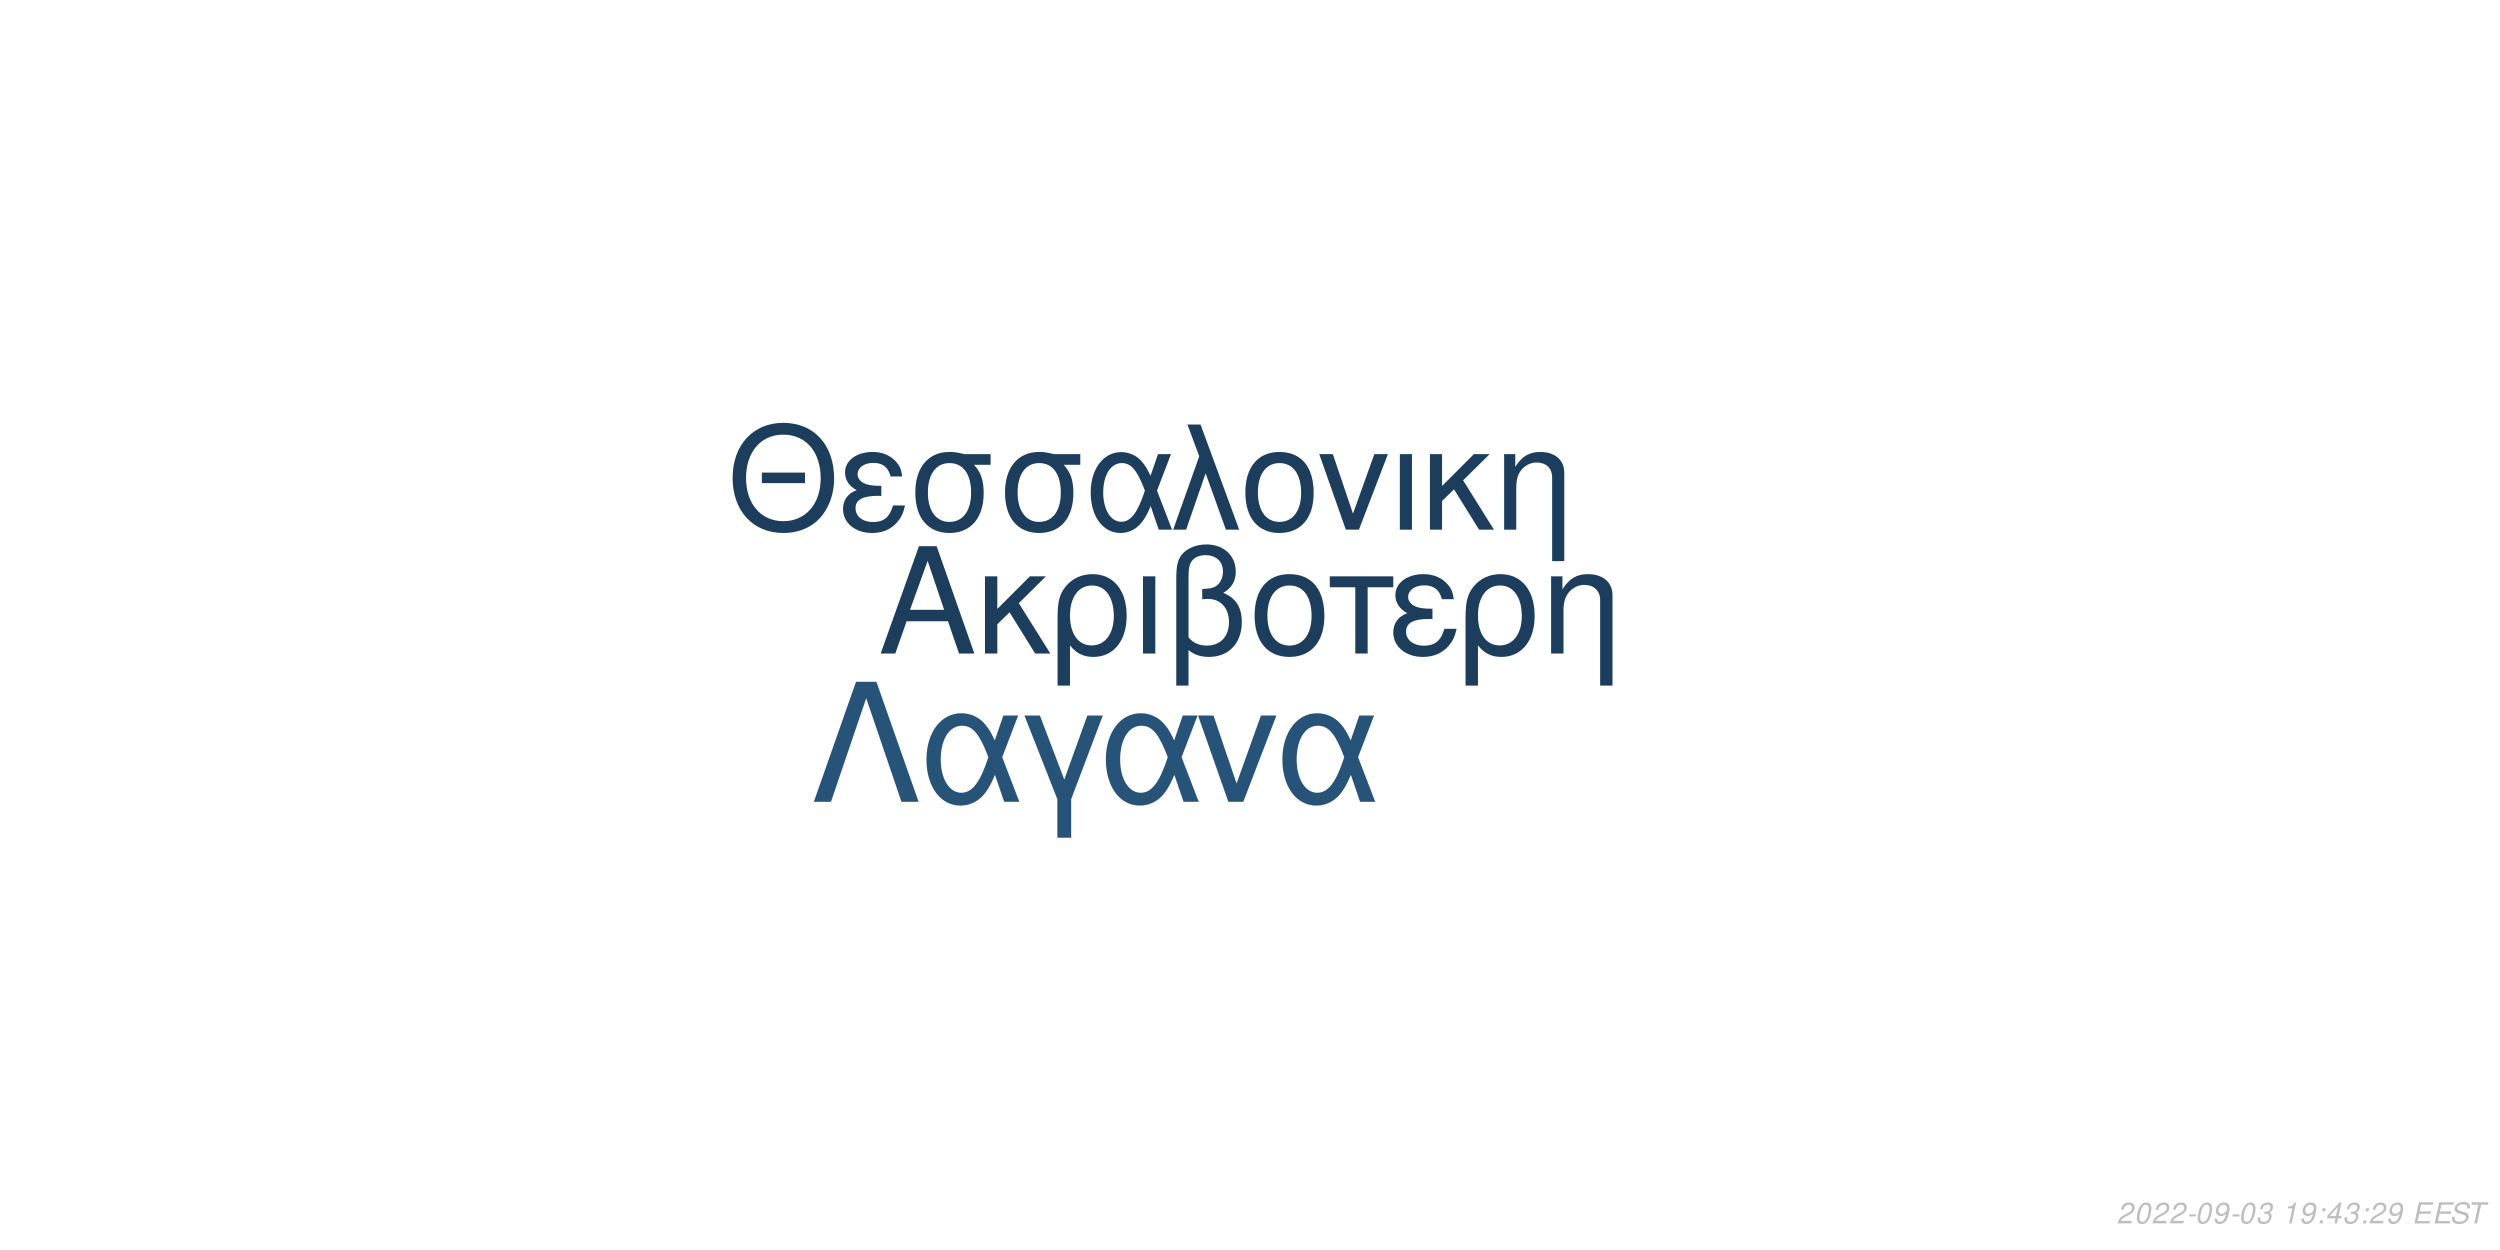
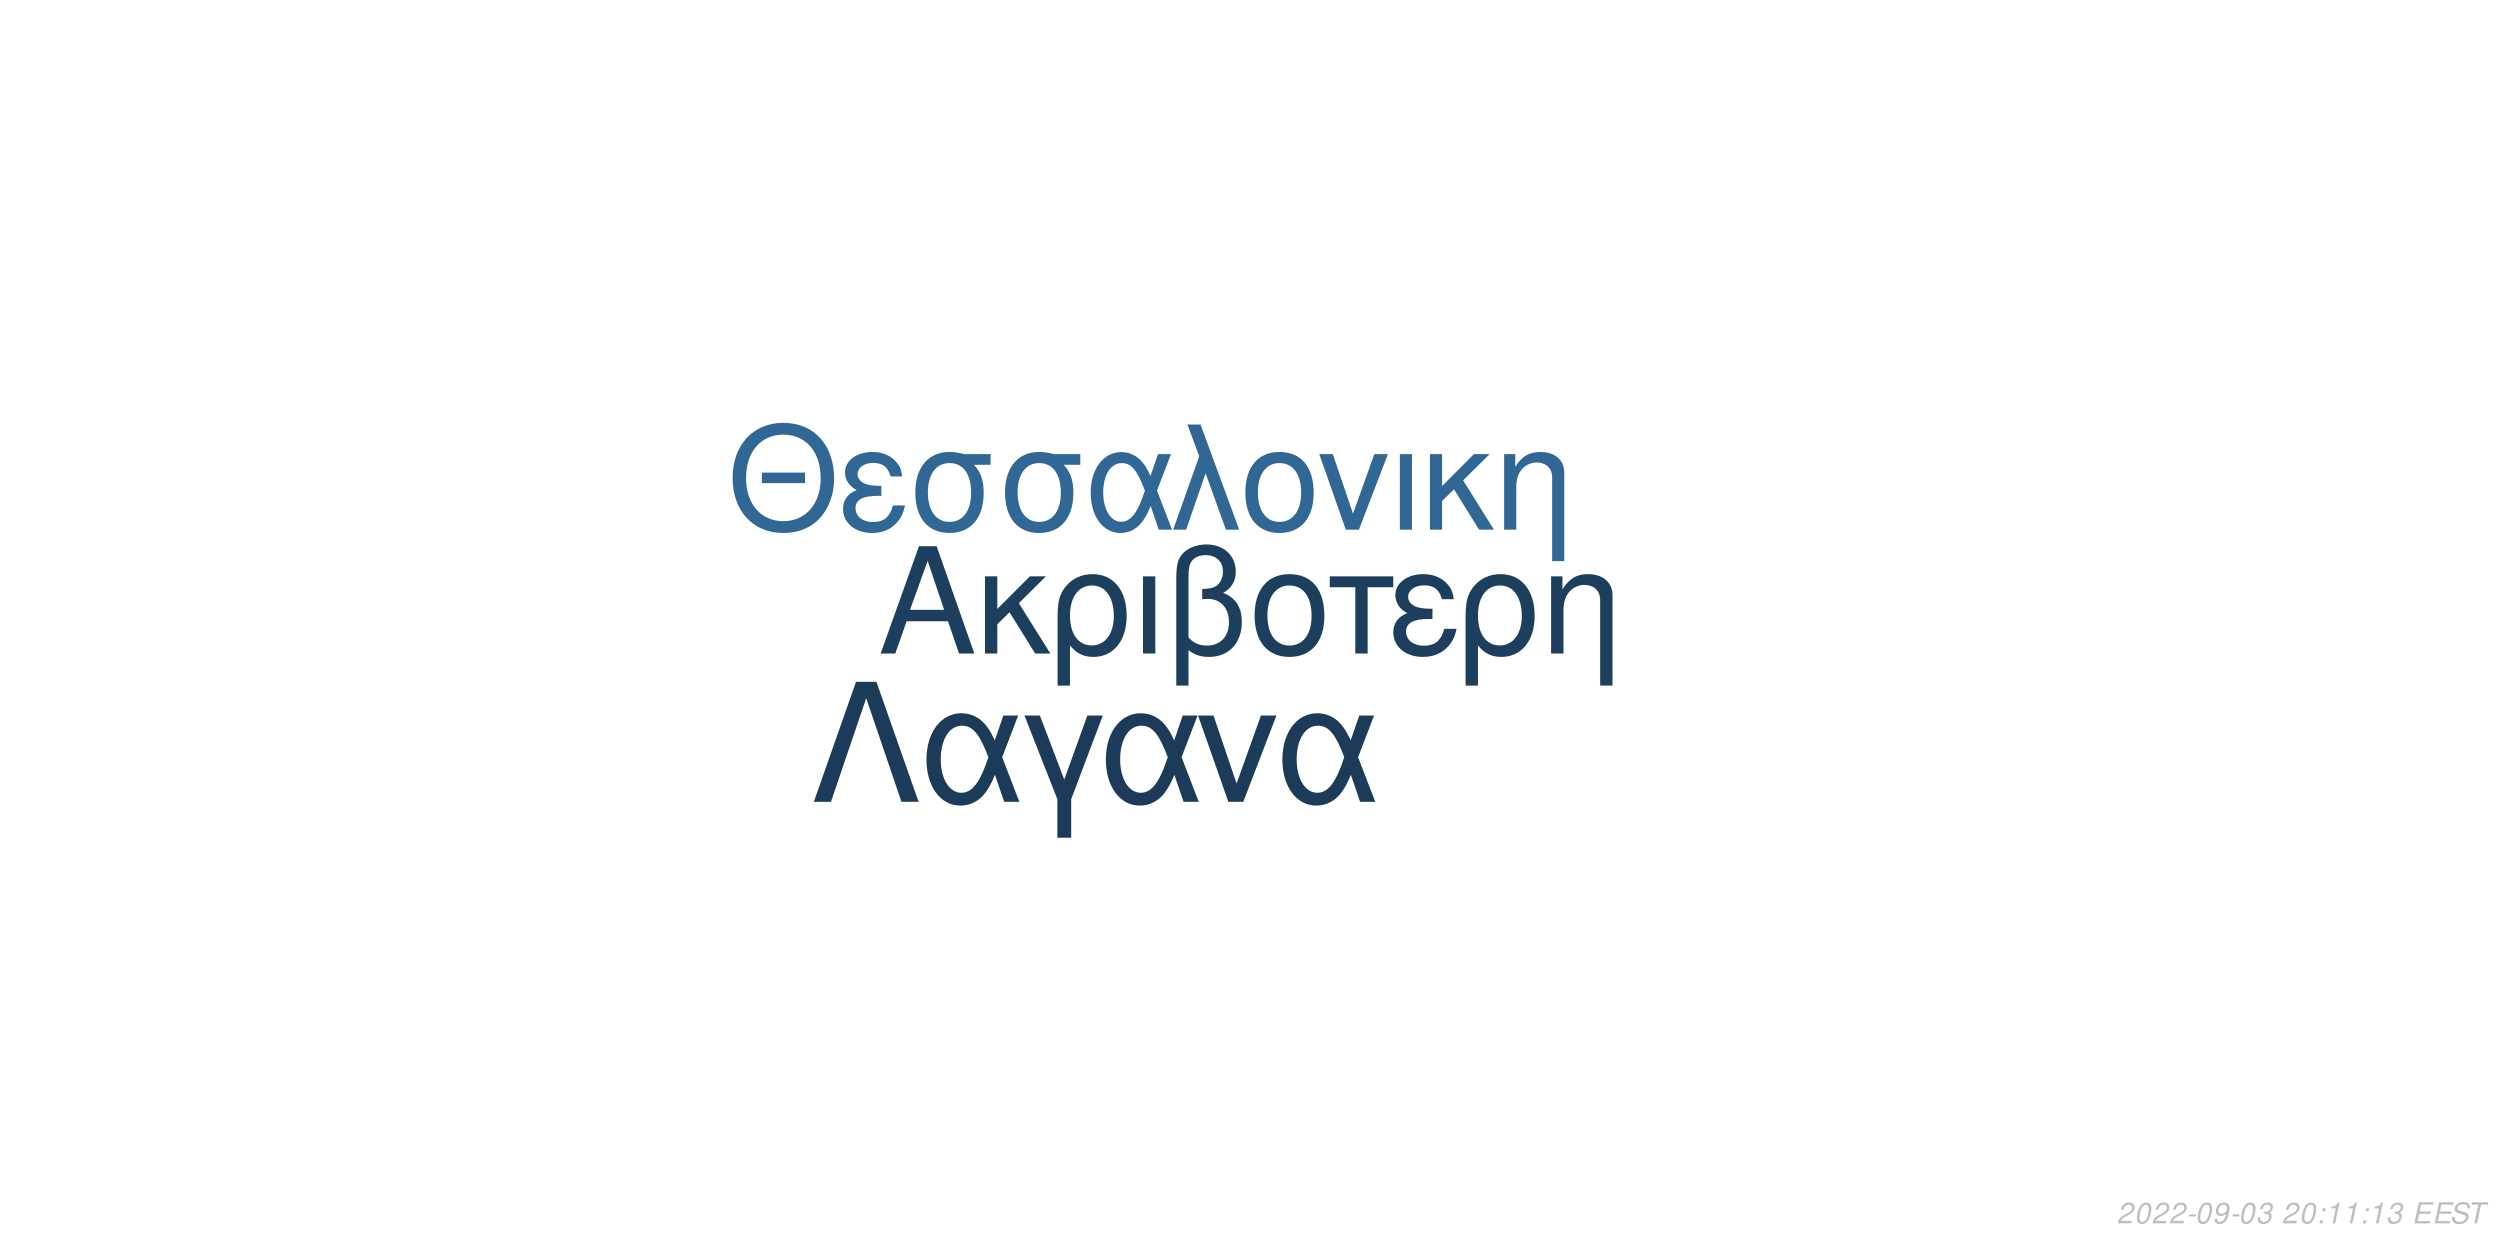
<svg xmlns="http://www.w3.org/2000/svg" xmlns:xlink="http://www.w3.org/1999/xlink" width="864pt" height="432pt" viewBox="0 0 864 432" version="1.1">
  <defs>
    <g>
      <symbol overflow="visible" id="glyph0-0">
        <path style="stroke:none;" d="" />
      </symbol>
      <symbol overflow="visible" id="glyph0-1">
        <path style="stroke:none;" d="M 24.125 -11.141 L 27.938 0 L 33.234 0 L 20.203 -37.094 L 14.094 -37.094 L 0.859 0 L 5.906 0 L 9.828 -11.141 Z M 22.797 -15.109 L 11 -15.109 L 17.094 -32.016 Z M 22.797 -15.109 " />
      </symbol>
      <symbol overflow="visible" id="glyph0-2">
        <path style="stroke:none;" d="M 7.172 -15.422 L 7.172 -26.672 L 2.906 -26.672 L 2.906 0 L 7.172 0 L 7.172 -10.125 L 11.406 -14.25 L 20.25 0 L 25.5 0 L 14.609 -17.406 L 23.969 -26.672 L 18.422 -26.672 Z M 7.172 -15.422 " />
      </symbol>
      <symbol overflow="visible" id="glyph0-3">
        <path style="stroke:none;" d="M 3 11.094 L 7.281 11.094 L 7.281 -2.797 C 9.516 -0.047 11.953 1.172 15.375 1.172 C 22.344 1.172 26.875 -4.422 26.875 -13.031 C 26.875 -21.891 22.297 -27.438 15.062 -27.438 C 11.297 -27.438 7.984 -25.906 5.797 -23.156 C 3.672 -20.516 3 -17.969 3 -12.359 Z M 14.906 -23.516 C 19.547 -23.516 22.438 -19.438 22.438 -12.922 C 22.438 -6.812 19.391 -2.797 14.812 -2.797 C 10.172 -2.797 7.281 -6.766 7.281 -13.125 C 7.281 -19.484 10.234 -23.516 14.906 -23.516 Z M 14.906 -23.516 " />
      </symbol>
      <symbol overflow="visible" id="glyph0-4">
        <path style="stroke:none;" d="M 3.516 0 L 7.781 0 L 7.781 -26.672 L 3.516 -26.672 Z M 3.516 0 " />
      </symbol>
      <symbol overflow="visible" id="glyph0-5">
        <path style="stroke:none;" d="M 4.016 11.094 L 8.25 11.094 L 8.25 -1.172 C 10.172 0.406 12.422 1.172 15.312 1.172 C 22.188 1.172 26.672 -3.609 26.672 -10.891 C 26.672 -15.984 24.578 -19.234 20.25 -20.969 C 23.109 -22.547 24.578 -25.031 24.578 -28.344 C 24.578 -33.844 20.406 -37.703 14.453 -37.703 C 10.938 -37.703 7.734 -36.391 6 -34.25 C 4.484 -32.422 4.016 -30.328 4.016 -25.391 Z M 8.25 -25.656 C 8.25 -29.359 8.5 -30.844 9.469 -32.062 C 10.375 -33.281 12.156 -34 14.094 -34 C 17.812 -34 20.156 -31.812 20.156 -28.297 C 20.156 -25.953 18.984 -23.812 17.297 -23.047 C 16.281 -22.547 15.469 -22.438 12.984 -22.297 L 12.984 -18.781 C 13.734 -18.828 14.344 -18.875 14.969 -18.875 C 19.344 -18.875 22.234 -15.719 22.234 -10.891 C 22.234 -5.906 19.281 -2.75 14.656 -2.75 C 11.953 -2.75 9.922 -3.609 8.25 -5.594 Z M 8.25 -25.656 " />
      </symbol>
      <symbol overflow="visible" id="glyph0-6">
        <path style="stroke:none;" d="M 14.094 -27.438 C 6.562 -27.438 2.094 -22.094 2.094 -13.125 C 2.094 -4.125 6.562 1.172 14.141 1.172 C 21.672 1.172 26.203 -4.172 26.203 -12.922 C 26.203 -22.188 21.828 -27.438 14.094 -27.438 Z M 14.141 -23.516 C 18.938 -23.516 21.781 -19.594 21.781 -12.984 C 21.781 -6.672 18.828 -2.75 14.141 -2.75 C 9.422 -2.75 6.516 -6.672 6.516 -13.125 C 6.516 -19.594 9.422 -23.516 14.141 -23.516 Z M 14.141 -23.516 " />
      </symbol>
      <symbol overflow="visible" id="glyph0-7">
        <path style="stroke:none;" d="M 7.891 0 L 12.156 0 L 12.156 -22.906 L 21.016 -22.906 L 21.016 -26.672 L -0.922 -26.672 L -0.922 -22.906 L 7.891 -22.906 Z M 7.891 0 " />
      </symbol>
      <symbol overflow="visible" id="glyph0-8">
        <path style="stroke:none;" d="M 14.562 -15.469 C 11.344 -15.469 9.562 -15.781 8.297 -16.438 C 6.922 -17.203 6.156 -18.328 6.156 -19.547 C 6.156 -21.891 8.453 -23.562 11.656 -23.562 C 15.062 -23.562 16.953 -22.094 17.812 -18.781 L 21.938 -18.781 C 21.578 -21.266 21.062 -22.5 19.797 -23.922 C 17.812 -26.203 14.906 -27.438 11.453 -27.438 C 5.797 -27.438 1.734 -24.375 1.734 -20.203 C 1.734 -17.609 3.156 -15.375 5.859 -13.938 C 2.797 -12.875 1.016 -10.484 1.016 -7.328 C 1.016 -2.391 5.297 1.172 11.25 1.172 C 14.969 1.172 17.906 -0.109 20.156 -2.641 C 21.578 -4.328 22.297 -5.797 22.906 -8.547 L 18.672 -8.547 C 17.5 -4.422 15.422 -2.703 11.609 -2.703 C 7.938 -2.703 5.438 -4.688 5.438 -7.578 C 5.438 -10.578 7.938 -11.953 13.484 -11.953 C 13.641 -11.953 14.094 -11.953 14.562 -11.906 Z M 14.562 -15.469 " />
      </symbol>
      <symbol overflow="visible" id="glyph0-9">
        <path style="stroke:none;" d="M 3.562 -26.672 L 3.562 0 L 7.844 0 L 7.844 -14.703 C 7.844 -17.906 8.5 -19.891 10.031 -21.531 C 11.406 -22.953 13.188 -23.719 15.062 -23.719 C 18.375 -23.719 20.516 -21.672 20.516 -18.469 L 20.516 11.094 L 24.781 11.094 L 24.781 -20.156 C 24.781 -24.578 21.469 -27.438 16.328 -27.438 C 12.359 -27.438 9.828 -25.906 7.484 -22.188 L 7.484 -26.672 Z M 3.562 -26.672 " />
      </symbol>
      <symbol overflow="visible" id="glyph1-0">
        <path style="stroke:none;" d="" />
      </symbol>
      <symbol overflow="visible" id="glyph1-1">
        <path style="stroke:none;" d="M 26.859 -19.734 L 11.953 -19.734 L 11.953 -16.094 L 26.859 -16.094 Z M 19.328 -36.922 C 8.922 -36.922 1.844 -29.25 1.844 -17.891 C 1.844 -6.484 8.875 1.141 19.391 1.141 C 23.812 1.141 27.703 -0.203 30.641 -2.688 C 34.578 -6.031 36.922 -11.656 36.922 -17.594 C 36.922 -29.297 30 -36.922 19.328 -36.922 Z M 19.328 -32.844 C 27.203 -32.844 32.281 -26.906 32.281 -17.688 C 32.281 -8.922 27.062 -2.938 19.391 -2.938 C 11.609 -2.938 6.484 -8.922 6.484 -17.891 C 6.484 -26.859 11.609 -32.844 19.328 -32.844 Z M 19.328 -32.844 " />
      </symbol>
      <symbol overflow="visible" id="glyph1-2">
        <path style="stroke:none;" d="M 14.25 -15.141 C 11.109 -15.141 9.375 -15.453 8.125 -16.094 C 6.781 -16.844 6.031 -17.938 6.031 -19.141 C 6.031 -21.422 8.266 -23.078 11.406 -23.078 C 14.75 -23.078 16.594 -21.625 17.438 -18.391 L 21.469 -18.391 C 21.125 -20.828 20.625 -22.031 19.391 -23.422 C 17.438 -25.656 14.594 -26.859 11.219 -26.859 C 5.688 -26.859 1.688 -23.875 1.688 -19.781 C 1.688 -17.234 3.094 -15.047 5.734 -13.656 C 2.734 -12.609 1 -10.266 1 -7.172 C 1 -2.344 5.188 1.141 11.016 1.141 C 14.656 1.141 17.547 -0.094 19.734 -2.594 C 21.125 -4.234 21.828 -5.688 22.422 -8.375 L 18.281 -8.375 C 17.141 -4.328 15.094 -2.641 11.359 -2.641 C 7.766 -2.641 5.328 -4.578 5.328 -7.422 C 5.328 -10.359 7.766 -11.703 13.203 -11.703 C 13.359 -11.703 13.797 -11.703 14.25 -11.656 Z M 14.25 -15.141 " />
      </symbol>
      <symbol overflow="visible" id="glyph1-3">
        <path style="stroke:none;" d="M 29 -26.109 L 19.938 -26.109 C 17.594 -26.703 16.438 -26.859 14.703 -26.859 C 7.469 -26.859 2.984 -21.469 2.984 -12.859 C 2.984 -4.031 7.375 1.141 14.797 1.141 C 22.172 1.141 26.609 -4.078 26.609 -12.656 C 26.609 -17.047 25.656 -19.828 23.266 -22.422 L 29 -22.422 Z M 14.797 -23.016 C 19.531 -23.016 22.266 -19.234 22.266 -12.75 C 22.266 -6.531 19.438 -2.688 14.797 -2.688 C 10.172 -2.688 7.328 -6.531 7.328 -12.859 C 7.328 -19.188 10.172 -23.016 14.797 -23.016 Z M 14.797 -23.016 " />
      </symbol>
      <symbol overflow="visible" id="glyph1-4">
        <path style="stroke:none;" d="M 29.344 -26.109 L 24.859 -26.109 L 22.266 -18.578 C 21.125 -21.031 20.484 -22.125 19.328 -23.469 C 17.547 -25.609 14.906 -26.812 12.156 -26.812 C 5.984 -26.812 1.594 -20.984 1.594 -12.812 C 1.594 -4.578 5.828 1.141 11.906 1.141 C 14.953 1.141 17.734 -0.344 19.625 -3.047 C 20.672 -4.531 21.281 -5.688 22.328 -8.172 L 25.109 0 L 29.703 0 L 24.516 -13.5 Z M 20.328 -13.5 C 17.891 -5.922 15.453 -2.734 12.156 -2.734 C 8.516 -2.734 5.922 -6.922 5.922 -12.812 C 5.922 -18.938 8.516 -23.016 12.359 -23.016 C 15.594 -23.016 17.688 -20.531 20.328 -13.5 Z M 20.328 -13.5 " />
      </symbol>
      <symbol overflow="visible" id="glyph1-5">
        <path style="stroke:none;" d="M 1.094 0 L 5.578 0 L 12.312 -19.484 L 19.328 0 L 23.922 0 L 10.562 -36.328 L 6.031 -36.328 L 10.109 -25.359 Z M 1.094 0 " />
      </symbol>
      <symbol overflow="visible" id="glyph1-6">
        <path style="stroke:none;" d="M 13.797 -26.859 C 6.422 -26.859 2.047 -21.625 2.047 -12.859 C 2.047 -4.031 6.422 1.141 13.859 1.141 C 21.234 1.141 25.656 -4.078 25.656 -12.656 C 25.656 -21.719 21.375 -26.859 13.797 -26.859 Z M 13.859 -23.016 C 18.531 -23.016 21.328 -19.188 21.328 -12.703 C 21.328 -6.531 18.438 -2.688 13.859 -2.688 C 9.219 -2.688 6.375 -6.531 6.375 -12.859 C 6.375 -19.188 9.219 -23.016 13.859 -23.016 Z M 13.859 -23.016 " />
      </symbol>
      <symbol overflow="visible" id="glyph1-7">
        <path style="stroke:none;" d="M 14.297 0 L 24.312 -26.109 L 19.625 -26.109 L 12.25 -5.531 L 5.281 -26.109 L 0.594 -26.109 L 9.766 0 Z M 14.297 0 " />
      </symbol>
      <symbol overflow="visible" id="glyph1-8">
        <path style="stroke:none;" d="M 3.438 0 L 7.625 0 L 7.625 -26.109 L 3.438 -26.109 Z M 3.438 0 " />
      </symbol>
      <symbol overflow="visible" id="glyph1-9">
        <path style="stroke:none;" d="M 7.031 -15.094 L 7.031 -26.109 L 2.844 -26.109 L 2.844 0 L 7.031 0 L 7.031 -9.922 L 11.156 -13.953 L 19.828 0 L 24.969 0 L 14.297 -17.047 L 23.469 -26.109 L 18.031 -26.109 Z M 7.031 -15.094 " />
      </symbol>
      <symbol overflow="visible" id="glyph1-10">
        <path style="stroke:none;" d="M 3.484 -26.109 L 3.484 0 L 7.672 0 L 7.672 -14.406 C 7.672 -17.547 8.328 -19.484 9.812 -21.078 C 11.156 -22.469 12.906 -23.219 14.75 -23.219 C 17.984 -23.219 20.078 -21.234 20.078 -18.094 L 20.078 10.859 L 24.266 10.859 L 24.266 -19.734 C 24.266 -24.062 21.031 -26.859 16 -26.859 C 12.109 -26.859 9.609 -25.359 7.328 -21.719 L 7.328 -26.109 Z M 3.484 -26.109 " />
      </symbol>
      <symbol overflow="visible" id="glyph2-0">
        <path style="stroke:none;" d="" />
      </symbol>
      <symbol overflow="visible" id="glyph2-1">
        <path style="stroke:none;" d="M 22.531 -41.484 L 15.484 -41.484 L 0.906 0 L 6.828 0 L 19 -35.797 L 31.188 0 L 37.109 0 Z M 22.531 -41.484 " />
      </symbol>
      <symbol overflow="visible" id="glyph2-2">
        <path style="stroke:none;" d="M 33.516 -29.812 L 28.391 -29.812 L 25.438 -21.219 C 24.125 -24.016 23.391 -25.266 22.078 -26.797 C 20.031 -29.25 17.016 -30.609 13.891 -30.609 C 6.828 -30.609 1.828 -23.953 1.828 -14.625 C 1.828 -5.234 6.656 1.312 13.594 1.312 C 17.078 1.312 20.266 -0.391 22.422 -3.469 C 23.609 -5.172 24.297 -6.484 25.5 -9.328 L 28.688 0 L 33.922 0 L 28 -15.422 Z M 23.219 -15.422 C 20.422 -6.766 17.641 -3.125 13.891 -3.125 C 9.734 -3.125 6.766 -7.906 6.766 -14.625 C 6.766 -21.625 9.734 -26.297 14.109 -26.297 C 17.812 -26.297 20.203 -23.453 23.219 -15.422 Z M 23.219 -15.422 " />
      </symbol>
      <symbol overflow="visible" id="glyph2-3">
        <path style="stroke:none;" d="M 12.062 12.406 L 16.844 12.406 L 16.844 -0.906 L 27.766 -29.812 L 22.422 -29.812 L 14.453 -7.688 L 6.031 -29.812 L 0.688 -29.812 L 12.062 -0.906 Z M 12.062 12.406 " />
      </symbol>
      <symbol overflow="visible" id="glyph2-4">
        <path style="stroke:none;" d="M 16.328 0 L 27.766 -29.812 L 22.422 -29.812 L 14 -6.312 L 6.031 -29.812 L 0.688 -29.812 L 11.156 0 Z M 16.328 0 " />
      </symbol>
      <symbol overflow="visible" id="glyph3-0">
        <path style="stroke:none;" d="" />
      </symbol>
      <symbol overflow="visible" id="glyph3-1">
        <path style="stroke:none;" d="M 5.234 -0.875 L 1.469 -0.875 C 1.641 -1.375 2.203 -1.891 3.109 -2.344 L 4.234 -2.938 C 5.562 -3.625 6.219 -4.469 6.219 -5.484 C 6.219 -5.938 6.062 -6.359 5.797 -6.656 C 5.469 -7.047 4.984 -7.234 4.312 -7.234 C 2.766 -7.234 1.891 -6.453 1.484 -4.734 L 2.375 -4.734 C 2.484 -5.188 2.609 -5.484 2.797 -5.75 C 3.094 -6.203 3.609 -6.453 4.188 -6.453 C 4.891 -6.453 5.344 -6.031 5.344 -5.375 C 5.344 -4.703 4.859 -4.094 4.016 -3.656 L 2.984 -3.125 C 1.234 -2.188 0.797 -1.656 0.344 -0.016 L 5.047 -0.016 Z M 5.234 -0.875 " />
      </symbol>
      <symbol overflow="visible" id="glyph3-2">
        <path style="stroke:none;" d="M 4.203 -7.234 C 3.375 -7.234 2.688 -6.812 2.125 -5.984 C 1.484 -5.047 0.984 -3.188 0.984 -1.734 C 0.984 -1.109 1.172 -0.562 1.484 -0.266 C 1.797 0.047 2.281 0.234 2.766 0.234 C 3.625 0.234 4.281 -0.156 4.859 -1.016 C 5.516 -1.953 6 -3.797 6 -5.266 C 6 -6.5 5.328 -7.234 4.203 -7.234 Z M 4.094 -6.453 C 4.734 -6.453 5.125 -5.984 5.125 -5.156 C 5.125 -4.203 4.781 -2.625 4.406 -1.812 C 3.984 -0.938 3.516 -0.547 2.875 -0.547 C 2.25 -0.547 1.875 -1.031 1.875 -1.828 C 1.875 -2.797 2.203 -4.344 2.594 -5.203 C 2.984 -6.047 3.453 -6.453 4.094 -6.453 Z M 4.094 -6.453 " />
      </symbol>
      <symbol overflow="visible" id="glyph3-3">
        <path style="stroke:none;" d="M 3.516 -3.125 L 1.125 -3.125 L 0.969 -2.406 L 3.359 -2.406 Z M 3.516 -3.125 " />
      </symbol>
      <symbol overflow="visible" id="glyph3-4">
        <path style="stroke:none;" d="M 0.844 -1.656 C 0.844 -1.547 0.844 -1.438 0.844 -1.375 C 0.844 -0.406 1.531 0.234 2.578 0.234 C 3.203 0.234 3.766 0.016 4.297 -0.438 C 4.938 -1 5.312 -1.656 5.594 -2.719 C 5.844 -3.672 6.016 -4.766 6.016 -5.375 C 6.016 -5.844 5.844 -6.328 5.547 -6.656 C 5.203 -7.031 4.703 -7.234 4.062 -7.234 C 2.516 -7.234 1.297 -5.938 1.297 -4.266 C 1.297 -3.203 1.984 -2.547 3.047 -2.547 C 3.484 -2.547 3.953 -2.672 4.281 -2.891 C 4.406 -2.984 4.547 -3.078 4.828 -3.344 C 4.438 -1.484 3.703 -0.547 2.703 -0.547 C 2.109 -0.547 1.719 -0.938 1.719 -1.547 L 1.719 -1.656 Z M 3.953 -6.453 C 4.625 -6.453 5.141 -5.953 5.141 -5.281 C 5.141 -4.188 4.312 -3.312 3.297 -3.312 C 2.594 -3.312 2.172 -3.734 2.172 -4.453 C 2.172 -5.562 2.984 -6.453 3.953 -6.453 Z M 3.953 -6.453 " />
      </symbol>
      <symbol overflow="visible" id="glyph3-5">
        <path style="stroke:none;" d="M 2.922 -3.312 C 3.125 -3.344 3.234 -3.344 3.375 -3.344 C 4.203 -3.344 4.688 -3 4.688 -2.406 C 4.688 -1.312 3.906 -0.547 2.781 -0.547 C 2.047 -0.547 1.594 -0.938 1.594 -1.562 C 1.594 -1.719 1.609 -1.844 1.656 -2.094 L 0.766 -2.094 C 0.734 -1.797 0.719 -1.641 0.719 -1.469 C 0.719 -0.375 1.406 0.234 2.641 0.234 C 3.547 0.234 4.297 -0.078 4.812 -0.656 C 5.266 -1.156 5.562 -1.875 5.562 -2.547 C 5.562 -3.125 5.344 -3.453 4.797 -3.734 C 5.641 -4.234 6.016 -4.844 6.016 -5.734 C 6.016 -6.656 5.312 -7.234 4.203 -7.234 C 3.375 -7.234 2.672 -6.938 2.188 -6.375 C 1.891 -6.031 1.703 -5.641 1.516 -4.906 L 2.391 -4.906 C 2.5 -5.359 2.594 -5.594 2.734 -5.812 C 3.047 -6.234 3.516 -6.453 4.078 -6.453 C 4.734 -6.453 5.141 -6.125 5.141 -5.578 C 5.141 -5.188 5.016 -4.797 4.797 -4.547 C 4.516 -4.234 4 -4.062 3.266 -4.062 L 3.078 -4.062 Z M 2.922 -3.312 " />
      </symbol>
      <symbol overflow="visible" id="glyph3-6">
        <path style="stroke:none;" d="" />
      </symbol>
      <symbol overflow="visible" id="glyph3-7">
+         <path style="stroke:none;" d="M 2.359 -1.031 L 1.312 -1.031 L 1.094 0 L 2.141 0 Z M 3.266 -5.234 L 2.219 -5.234 L 2 -4.203 L 3.047 -4.203 Z M 3.266 -5.234 " />
+       </symbol>
+       <symbol overflow="visible" id="glyph3-8">
        <path style="stroke:none;" d="M 3.703 -5.188 L 2.594 0 L 3.469 0 L 5.016 -7.234 L 4.438 -7.234 C 3.906 -6.156 3.688 -6.016 2.234 -5.812 L 2.109 -5.188 Z M 3.703 -5.188 " />
      </symbol>
-       <symbol overflow="visible" id="glyph3-8">
-         <path style="stroke:none;" d="M 2.359 -1.031 L 1.312 -1.031 L 1.094 0 L 2.141 0 Z M 3.266 -5.234 L 2.219 -5.234 L 2 -4.203 L 3.047 -4.203 Z M 3.266 -5.234 " />
-       </symbol>
      <symbol overflow="visible" id="glyph3-9">
-         <path style="stroke:none;" d="M 3.625 -1.75 L 3.266 0 L 4.141 0 L 4.516 -1.75 L 5.562 -1.75 L 5.734 -2.531 L 4.688 -2.531 L 5.688 -7.234 L 5.016 -7.234 L 0.844 -2.672 L 0.641 -1.75 Z M 3.797 -2.531 L 1.594 -2.531 L 4.469 -5.703 Z M 3.797 -2.531 " />
+         <path style="stroke:none;" d="M 2.547 -3.312 L 6.5 -3.312 L 6.688 -4.141 L 2.719 -4.141 L 3.219 -6.469 L 7.344 -6.469 L 7.516 -7.297 L 2.453 -7.297 L 0.906 0 L 6.125 0 L 6.297 -0.812 L 2.016 -0.812 Z M 2.547 -3.312 " />
      </symbol>
      <symbol overflow="visible" id="glyph3-10">
-         <path style="stroke:none;" d="M 2.547 -3.312 L 6.5 -3.312 L 6.688 -4.141 L 2.719 -4.141 L 3.219 -6.469 L 7.344 -6.469 L 7.516 -7.297 L 2.453 -7.297 L 0.906 0 L 6.125 0 L 6.297 -0.812 L 2.016 -0.812 Z M 2.547 -3.312 " />
+         <path style="stroke:none;" d="M 7.062 -5.156 C 7.125 -5.438 7.141 -5.562 7.141 -5.703 C 7.141 -6.156 6.938 -6.594 6.594 -6.891 C 6.188 -7.25 5.656 -7.406 4.875 -7.406 C 3.844 -7.406 3.047 -7.125 2.5 -6.562 C 2.094 -6.141 1.781 -5.438 1.781 -4.922 C 1.781 -4.297 2.219 -3.766 2.891 -3.562 L 4.594 -3.094 C 5.406 -2.859 5.734 -2.578 5.734 -2.094 C 5.734 -1.781 5.547 -1.406 5.266 -1.141 C 4.844 -0.766 4.266 -0.578 3.453 -0.578 C 2.328 -0.578 1.812 -0.984 1.812 -1.906 C 1.812 -2.047 1.812 -2.125 1.844 -2.312 L 0.984 -2.312 C 0.906 -2.062 0.891 -1.906 0.891 -1.688 C 0.891 -0.484 1.797 0.234 3.297 0.234 C 4.359 0.234 5.234 -0.062 5.812 -0.609 C 6.344 -1.078 6.688 -1.797 6.688 -2.375 C 6.688 -2.641 6.609 -2.906 6.453 -3.156 C 6.234 -3.5 5.938 -3.703 5.469 -3.828 L 3.75 -4.312 C 2.984 -4.547 2.734 -4.734 2.734 -5.188 C 2.734 -5.547 2.875 -5.844 3.188 -6.109 C 3.547 -6.438 4.031 -6.594 4.703 -6.594 C 5.266 -6.594 5.688 -6.484 5.906 -6.297 C 6.094 -6.125 6.219 -5.797 6.219 -5.516 C 6.219 -5.422 6.203 -5.344 6.188 -5.156 Z M 7.062 -5.156 " />
      </symbol>
      <symbol overflow="visible" id="glyph3-11">
-         <path style="stroke:none;" d="M 7.062 -5.156 C 7.125 -5.438 7.141 -5.562 7.141 -5.703 C 7.141 -6.156 6.938 -6.594 6.594 -6.891 C 6.188 -7.25 5.656 -7.406 4.875 -7.406 C 3.844 -7.406 3.047 -7.125 2.5 -6.562 C 2.094 -6.141 1.781 -5.438 1.781 -4.922 C 1.781 -4.297 2.219 -3.766 2.891 -3.562 L 4.594 -3.094 C 5.406 -2.859 5.734 -2.578 5.734 -2.094 C 5.734 -1.781 5.547 -1.406 5.266 -1.141 C 4.844 -0.766 4.266 -0.578 3.453 -0.578 C 2.328 -0.578 1.812 -0.984 1.812 -1.906 C 1.812 -2.047 1.812 -2.125 1.844 -2.312 L 0.984 -2.312 C 0.906 -2.062 0.891 -1.906 0.891 -1.688 C 0.891 -0.484 1.797 0.234 3.297 0.234 C 4.359 0.234 5.234 -0.062 5.812 -0.609 C 6.344 -1.078 6.688 -1.797 6.688 -2.375 C 6.688 -2.641 6.609 -2.906 6.453 -3.156 C 6.234 -3.5 5.938 -3.703 5.469 -3.828 L 3.75 -4.312 C 2.984 -4.547 2.734 -4.734 2.734 -5.188 C 2.734 -5.547 2.875 -5.844 3.188 -6.109 C 3.547 -6.438 4.031 -6.594 4.703 -6.594 C 5.266 -6.594 5.688 -6.484 5.906 -6.297 C 6.094 -6.125 6.219 -5.797 6.219 -5.516 C 6.219 -5.422 6.203 -5.344 6.188 -5.156 Z M 7.062 -5.156 " />
-       </symbol>
-       <symbol overflow="visible" id="glyph3-12">
        <path style="stroke:none;" d="M 4.938 -6.469 L 7.312 -6.469 L 7.484 -7.297 L 1.75 -7.297 L 1.578 -6.469 L 3.984 -6.469 L 2.609 0 L 3.547 0 Z M 4.938 -6.469 " />
      </symbol>
    </g>
  </defs>
  <g id="surface1">
    <rect x="0" y="0" width="864" height="432" style="fill:rgb(100%,100%,100%);fill-opacity:1;stroke:none;" />
-     <g style="fill:rgb(10.98%,23.922%,36.078%);fill-opacity:1;">
+     <g style="fill:rgb(11.373%,24.706%,36.863%);fill-opacity:1;">
      <use xlink:href="#glyph0-1" x="303.5" y="225.861" />
      <use xlink:href="#glyph0-2" x="337.5" y="225.861" />
      <use xlink:href="#glyph0-3" x="362.5" y="225.861" />
      <use xlink:href="#glyph0-4" x="391.5" y="225.861" />
      <use xlink:href="#glyph0-5" x="402.5" y="225.861" />
      <use xlink:href="#glyph0-6" x="431.5" y="225.861" />
      <use xlink:href="#glyph0-7" x="460.5" y="225.861" />
      <use xlink:href="#glyph0-8" x="480.5" y="225.861" />
      <use xlink:href="#glyph0-3" x="503.5" y="225.861" />
      <use xlink:href="#glyph0-9" x="532.5" y="225.861" />
    </g>
-     <g style="fill:rgb(10.98%,23.922%,35.686%);fill-opacity:1;">
+     <g style="fill:rgb(19.216%,40.392%,58.039%);fill-opacity:1;">
      <use xlink:href="#glyph1-1" x="251.348" y="183.058" />
      <use xlink:href="#glyph1-2" x="290.348" y="183.058" />
      <use xlink:href="#glyph1-3" x="313.348" y="183.058" />
      <use xlink:href="#glyph1-3" x="344.348" y="183.058" />
      <use xlink:href="#glyph1-4" x="375.348" y="183.058" />
      <use xlink:href="#glyph1-5" x="404.348" y="183.058" />
      <use xlink:href="#glyph1-6" x="428.348" y="183.058" />
      <use xlink:href="#glyph1-7" x="455.348" y="183.058" />
      <use xlink:href="#glyph1-8" x="480.348" y="183.058" />
      <use xlink:href="#glyph1-9" x="491.348" y="183.058" />
      <use xlink:href="#glyph1-10" x="516.348" y="183.058" />
    </g>
-     <g style="fill:rgb(15.294%,32.549%,47.451%);fill-opacity:1;">
+     <g style="fill:rgb(10.588%,23.137%,34.51%);fill-opacity:1;">
      <use xlink:href="#glyph2-1" x="280.359" y="277.105" />
      <use xlink:href="#glyph2-2" x="318.359" y="277.105" />
      <use xlink:href="#glyph2-3" x="353.359" y="277.105" />
      <use xlink:href="#glyph2-2" x="380.359" y="277.105" />
      <use xlink:href="#glyph2-4" x="413.359" y="277.105" />
      <use xlink:href="#glyph2-2" x="441.359" y="277.105" />
    </g>
    <g style="fill:rgb(74.51%,74.51%,74.51%);fill-opacity:1;">
      <use xlink:href="#glyph3-1" x="731.52" y="422.81" />
      <use xlink:href="#glyph3-2" x="737.52" y="422.81" />
      <use xlink:href="#glyph3-1" x="743.52" y="422.81" />
      <use xlink:href="#glyph3-1" x="749.52" y="422.81" />
      <use xlink:href="#glyph3-3" x="755.52" y="422.81" />
      <use xlink:href="#glyph3-2" x="758.52" y="422.81" />
      <use xlink:href="#glyph3-4" x="764.52" y="422.81" />
      <use xlink:href="#glyph3-3" x="770.52" y="422.81" />
      <use xlink:href="#glyph3-2" x="773.52" y="422.81" />
      <use xlink:href="#glyph3-5" x="779.52" y="422.81" />
      <use xlink:href="#glyph3-6" x="785.52" y="422.81" />
-       <use xlink:href="#glyph3-7" x="788.52" y="422.81" />
-       <use xlink:href="#glyph3-4" x="794.52" y="422.81" />
-       <use xlink:href="#glyph3-8" x="800.52" y="422.81" />
-       <use xlink:href="#glyph3-9" x="803.52" y="422.81" />
-       <use xlink:href="#glyph3-5" x="809.52" y="422.81" />
-       <use xlink:href="#glyph3-8" x="815.52" y="422.81" />
-       <use xlink:href="#glyph3-1" x="818.52" y="422.81" />
-       <use xlink:href="#glyph3-4" x="824.52" y="422.81" />
+       <use xlink:href="#glyph3-1" x="788.52" y="422.81" />
+       <use xlink:href="#glyph3-2" x="794.52" y="422.81" />
+       <use xlink:href="#glyph3-7" x="800.52" y="422.81" />
+       <use xlink:href="#glyph3-8" x="803.52" y="422.81" />
+       <use xlink:href="#glyph3-8" x="809.52" y="422.81" />
+       <use xlink:href="#glyph3-7" x="815.52" y="422.81" />
+       <use xlink:href="#glyph3-8" x="818.52" y="422.81" />
+       <use xlink:href="#glyph3-5" x="824.52" y="422.81" />
      <use xlink:href="#glyph3-6" x="830.52" y="422.81" />
-       <use xlink:href="#glyph3-10" x="833.52" y="422.81" />
-       <use xlink:href="#glyph3-10" x="840.52" y="422.81" />
-       <use xlink:href="#glyph3-11" x="846.52" y="422.81" />
-       <use xlink:href="#glyph3-12" x="852.52" y="422.81" />
+       <use xlink:href="#glyph3-9" x="833.52" y="422.81" />
+       <use xlink:href="#glyph3-9" x="840.52" y="422.81" />
+       <use xlink:href="#glyph3-10" x="846.52" y="422.81" />
+       <use xlink:href="#glyph3-11" x="852.52" y="422.81" />
    </g>
  </g>
</svg>
